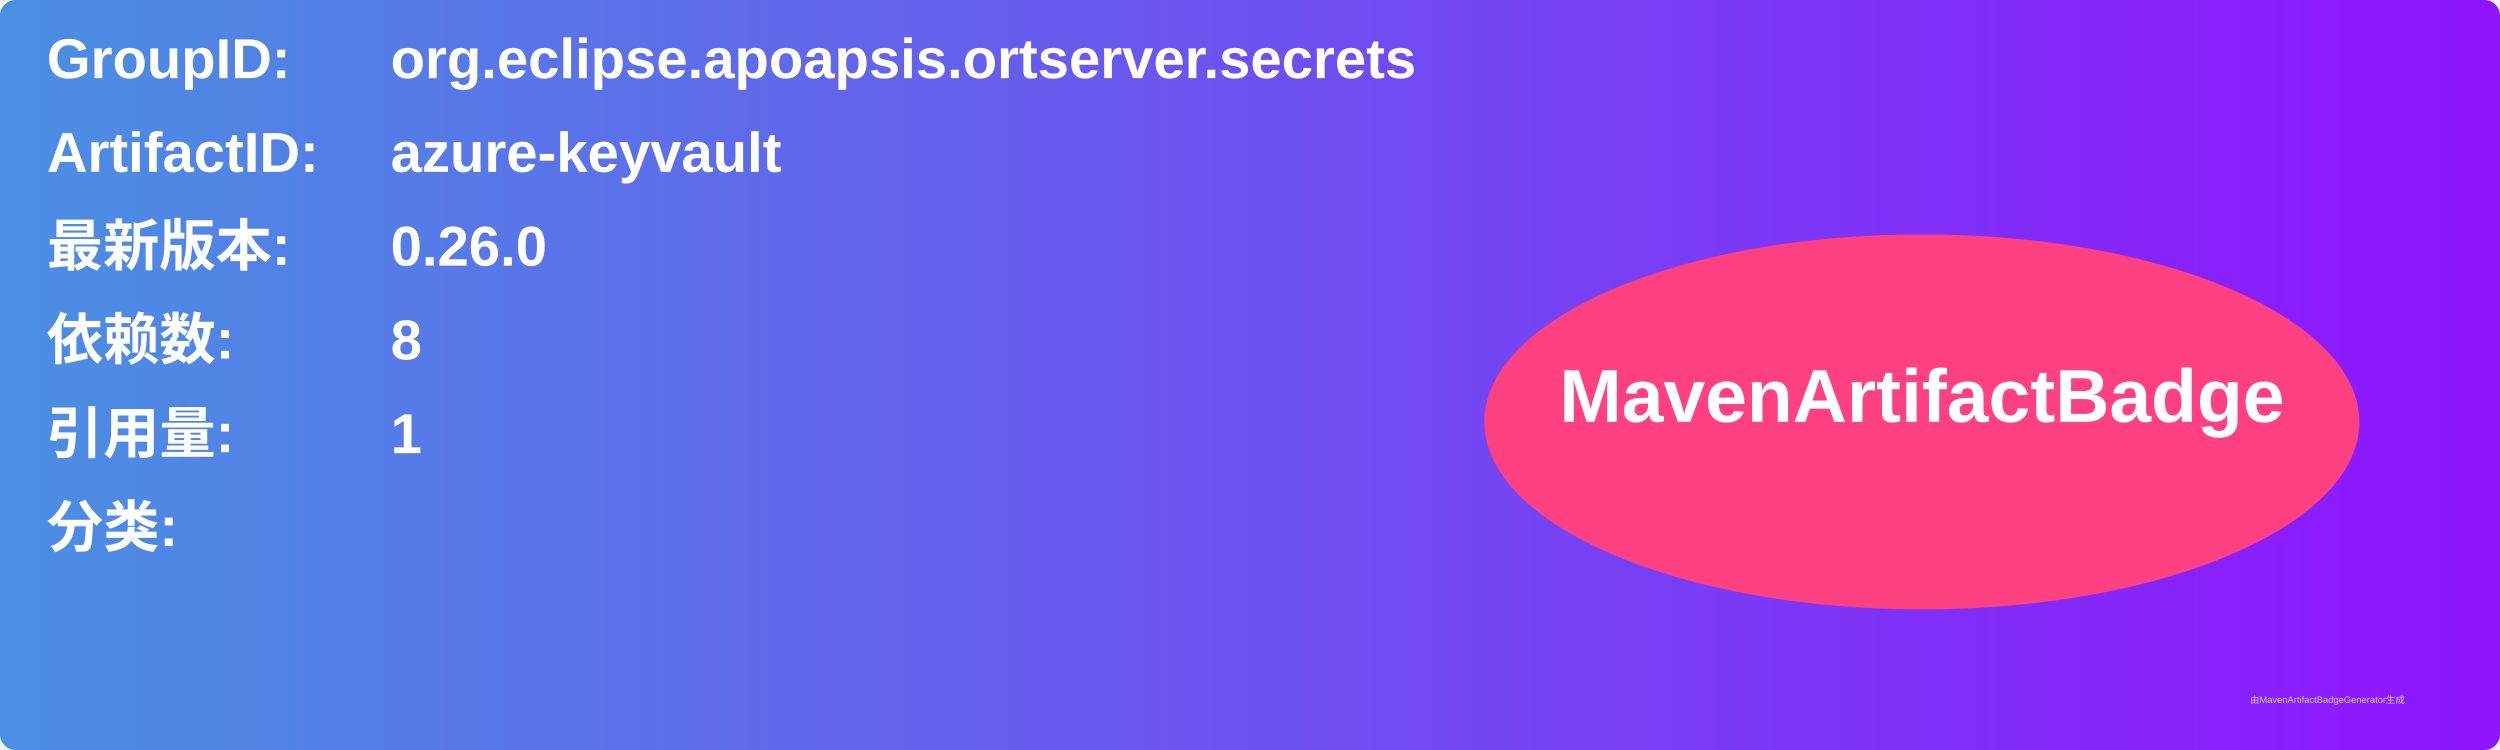
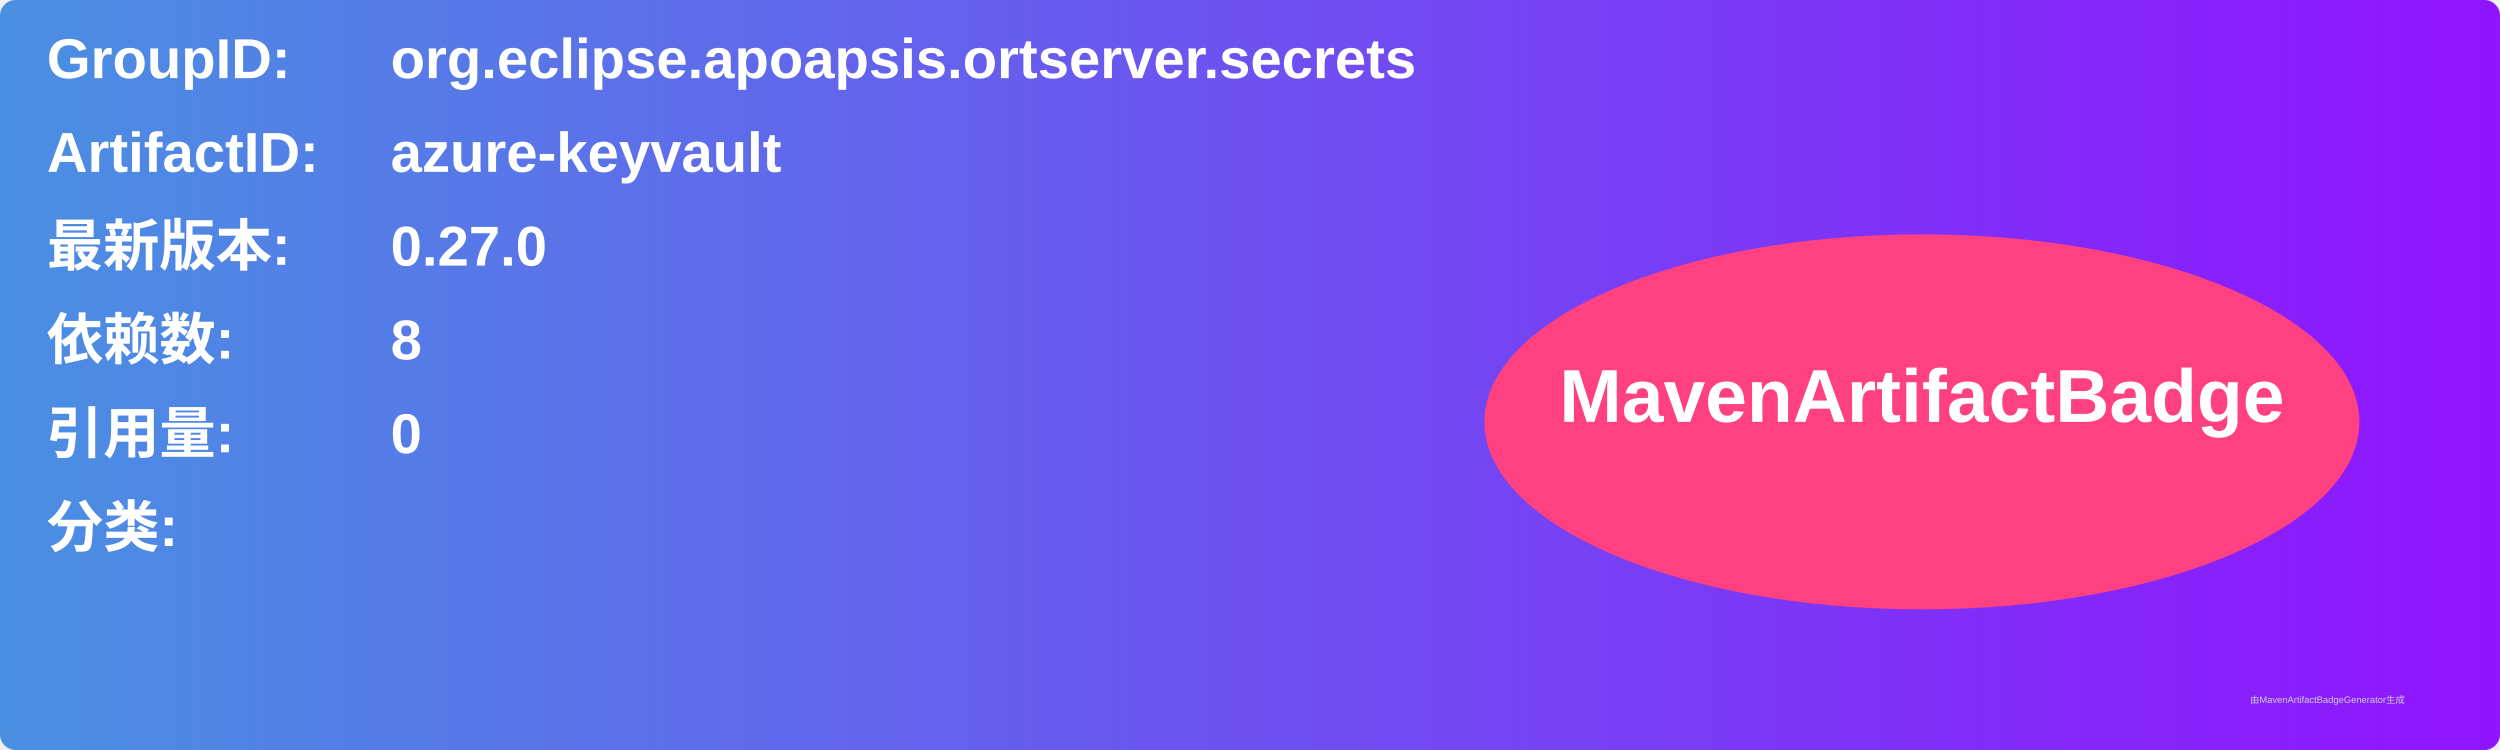
<svg xmlns="http://www.w3.org/2000/svg" width="800" height="240" viewBox="0 0 800 240">
  <linearGradient id="grad" x1="0%" y1="0%" x2="100%" y2="0%">
    <stop offset="0%" stop-color="#4a90e2" />
    <stop offset="100%" stop-color="#9013fe" />
  </linearGradient>
  <rect width="100%" height="100%" rx="5" ry="5" fill="url(#grad)" />
  <g transform="translate(15, 15)">
    <text x="0" y="10" font-family="Arial" font-size="18" fill="white" font-weight="bold" width="260">GroupID:</text>
    <text x="110" y="10" font-family="Arial" font-size="18" fill="white" font-weight="bold" width="460">org.eclipse.apoapsis.ortserver.secrets</text>
    <text x="0" y="40" font-family="Arial" font-size="18" fill="white" font-weight="bold" width="260">ArtifactID:</text>
    <text x="110" y="40" font-family="Arial" font-size="18" fill="white" font-weight="bold" width="460">azure-keyvault</text>
    <text x="0" y="70" font-family="Arial" font-size="18" fill="white" font-weight="bold">最新版本:</text>
    <text x="110" y="70" font-family="Arial" font-size="18" fill="white" font-weight="bold">
-       <tspan font-weight="bold">0.26.0</tspan>
+       <tspan font-weight="bold">0.27.0</tspan>
    </text>
    <text x="0" y="100" font-family="Arial" font-size="18" fill="white" font-weight="bold">依赖数: </text>
    <text x="110" y="100" font-family="Arial" font-size="18" fill="white">
      <tspan font-weight="bold">8</tspan>
    </text>
    <text x="0" y="130" font-family="Arial" font-size="18" fill="white" font-weight="bold">引用量: </text>
    <text x="110" y="130" font-family="Arial" font-size="18" fill="white">
-       <tspan font-weight="bold">1</tspan>
+       <tspan font-weight="bold">0</tspan>
    </text>
    <text x="0" y="160" font-family="Arial" font-size="18" fill="white" font-weight="bold">分类:</text>
    <text x="10" y="190" font-family="Arial" font-size="10" fill="white">
      <tspan font-weight="bold" />
    </text>
    <ellipse cx="600" cy="120" rx="140" ry="60" fill="#ff4081" />
    <text x="600" y="120" text-anchor="middle" font-family="Arial" font-size="24" fill="white" font-weight="bold">MavenArtifactBadge</text>
  </g>
  <text x="720" y="225" font-family="Arial" font-size="3" fill="#d0d0d0">由MavenArtifactBadgeGenerator生成</text>
</svg>
